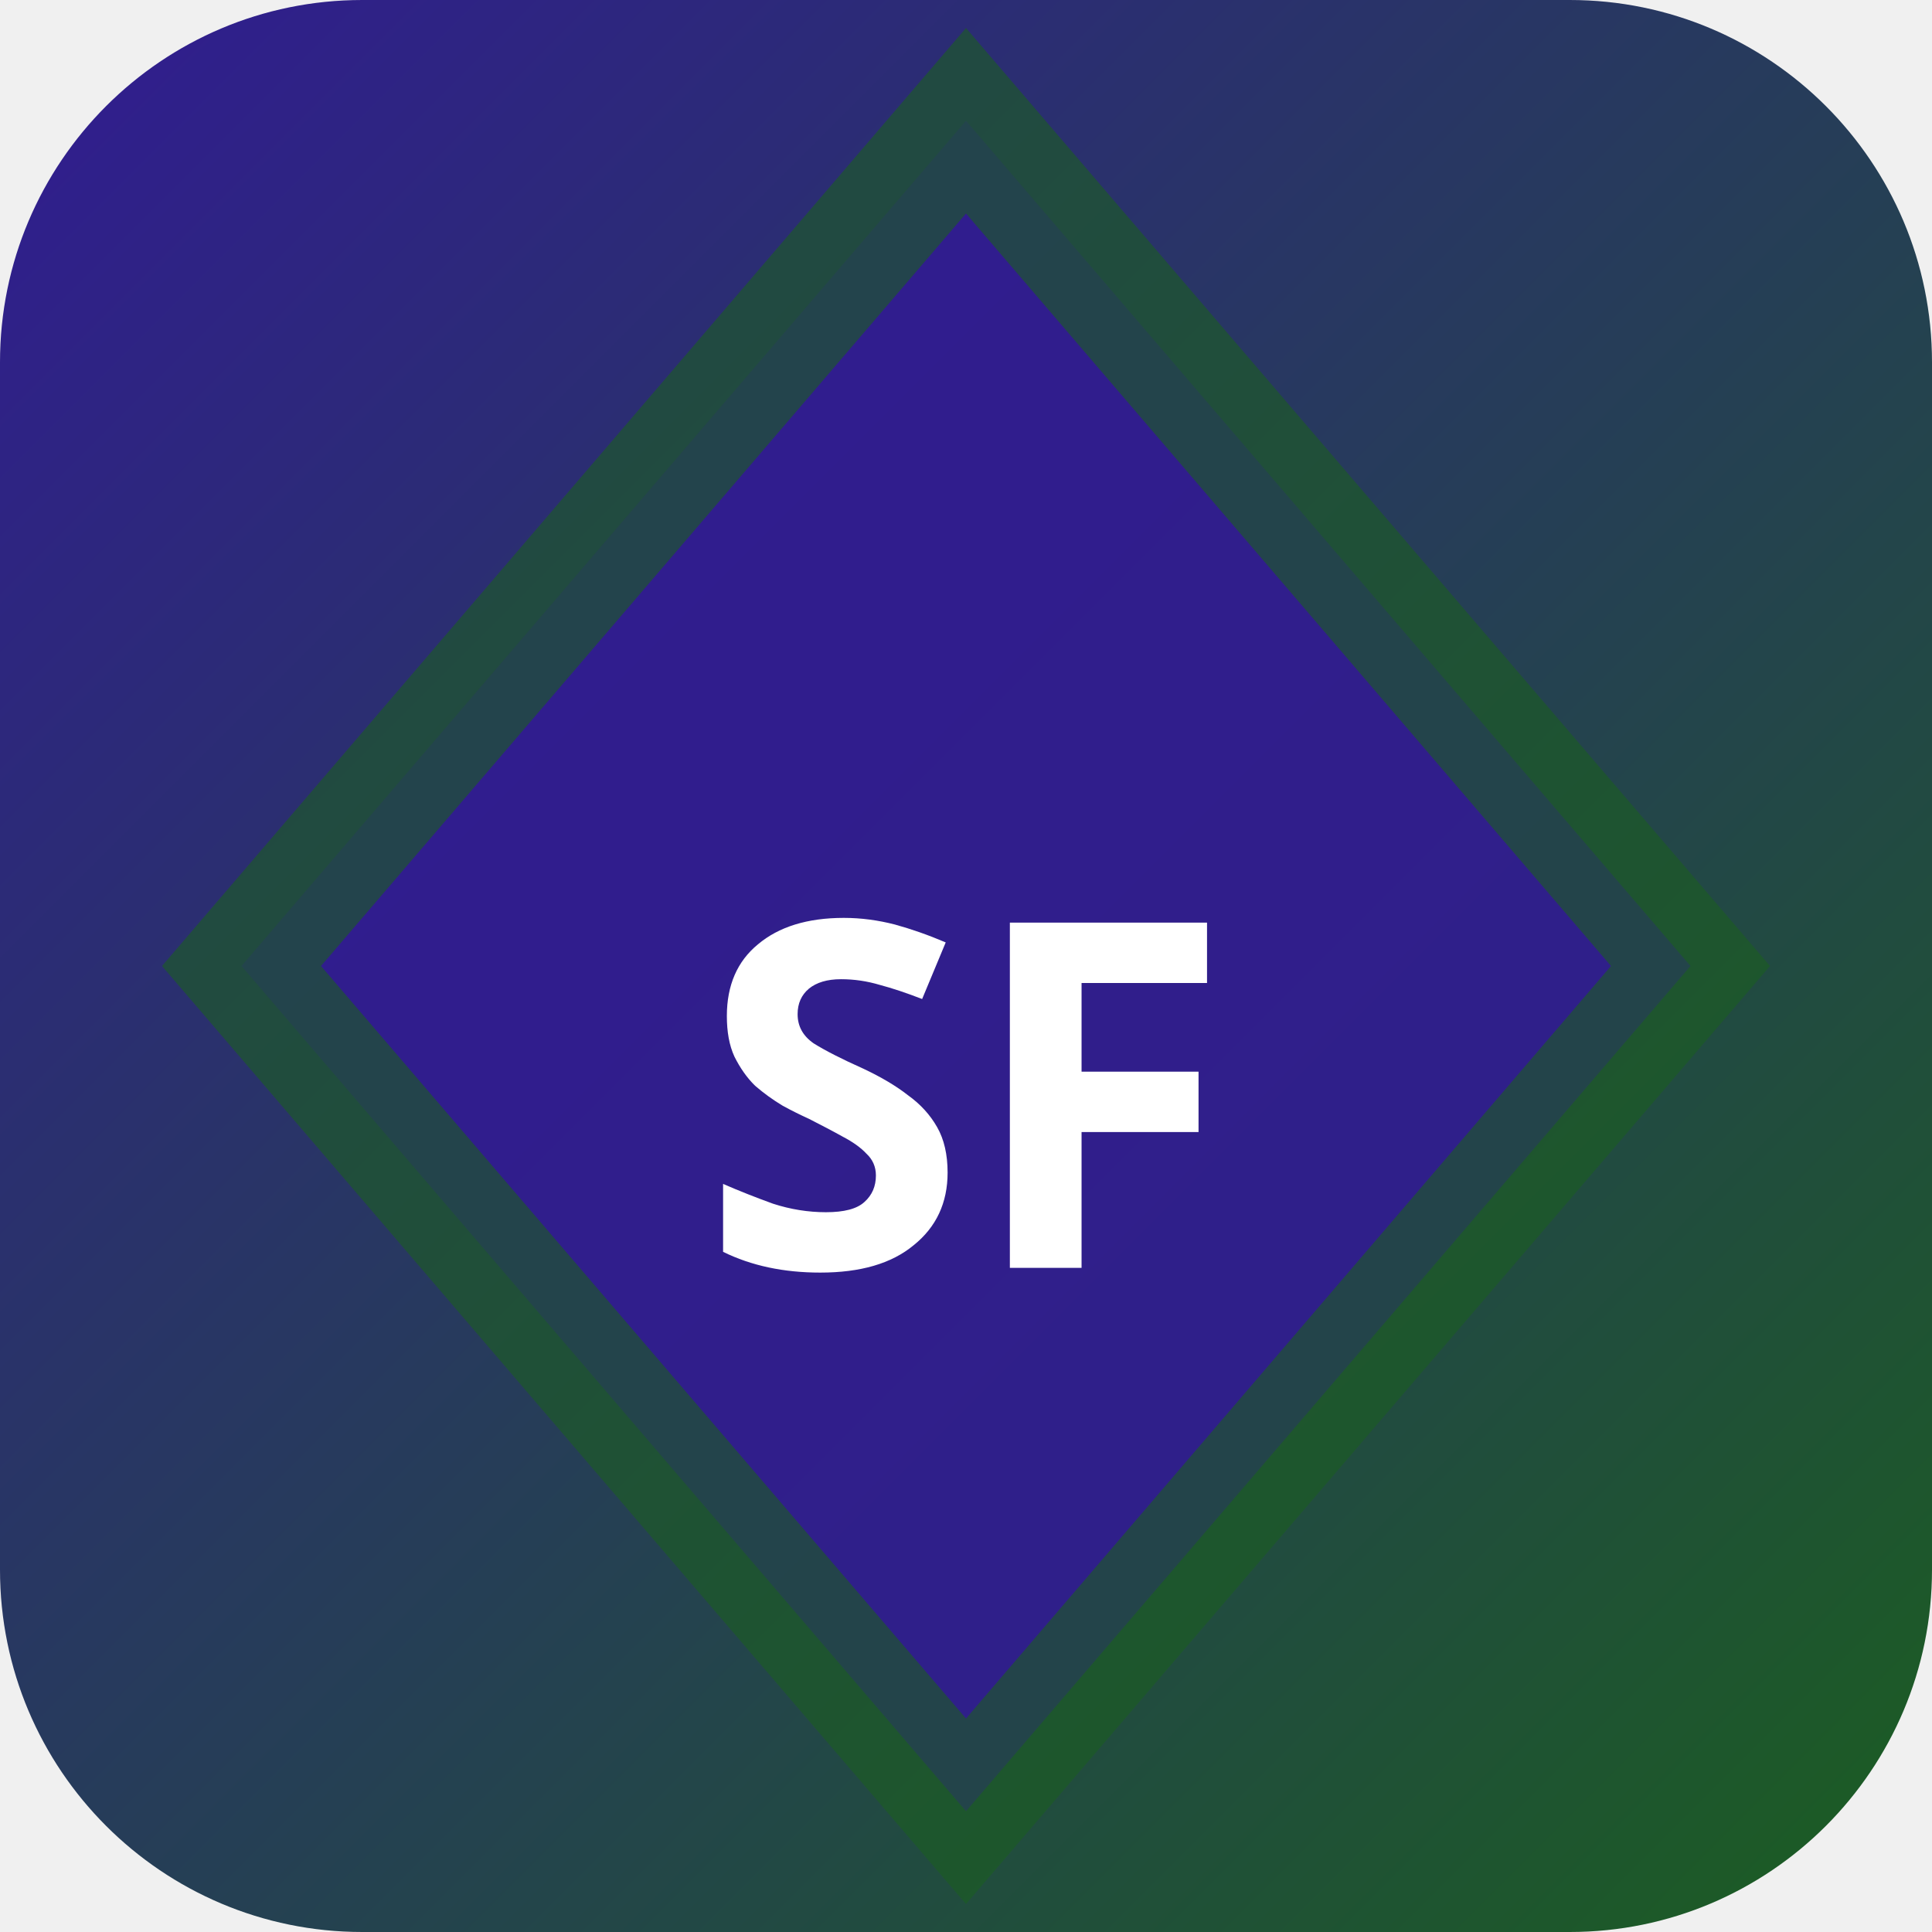
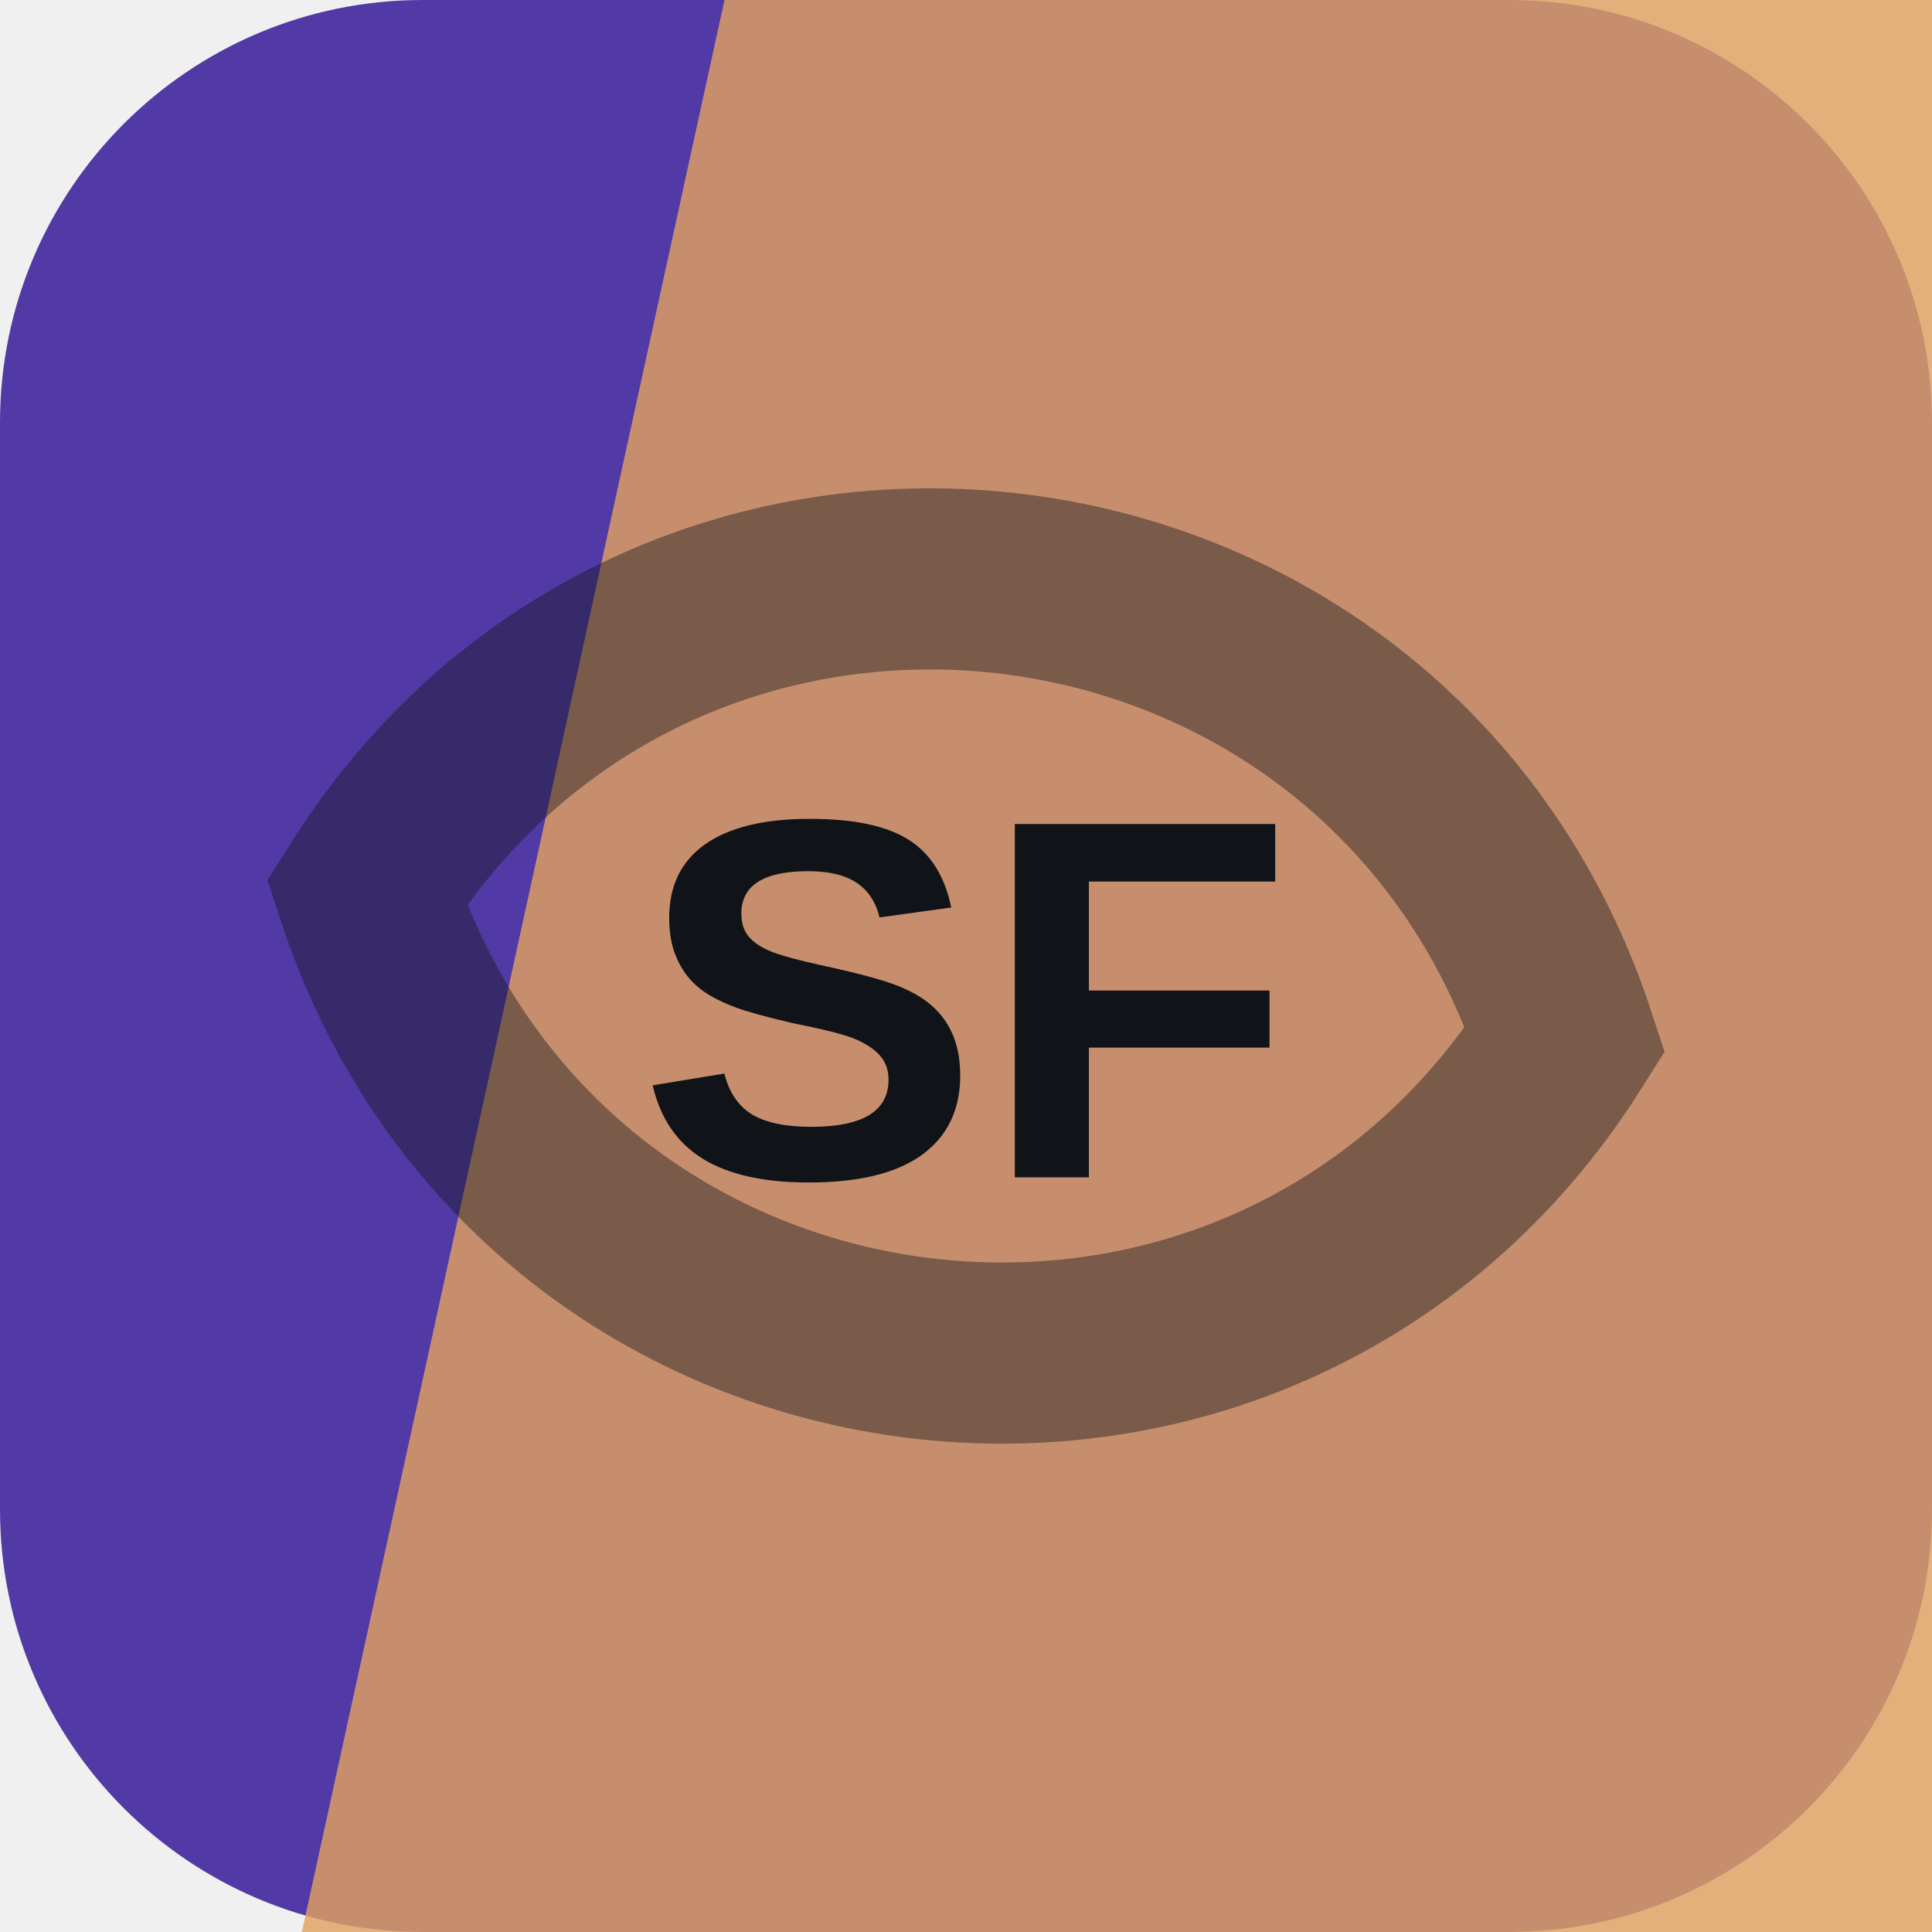
- <svg xmlns="http://www.w3.org/2000/svg" width="32" height="32" viewBox="0 0 32 32">
-   <defs>
-     <linearGradient id="bgsf-t" x1="0" y1="0" x2="1" y2="1">
-       <stop offset="0%" stop-color="#311b92" />
-       <stop offset="100%" stop-color="#1b5e20" />
-     </linearGradient>
-   </defs>
-   <rect width="32" height="32" rx="6" fill="url(#bgsf-t)" />
-   <polygon points="16,2 28,16 16,30 4,16" fill="rgba(49,27,146,0.9)" stroke="rgba(27,94,32,0.6)" stroke-width="2" />
-   <text x="16" y="21" text-anchor="middle" fill="#fff" font-size="8" font-weight="700" font-family="system-ui">SF</text>
+ <svg xmlns="http://www.w3.org/2000/svg" width="64" height="64" viewBox="0 0 64 64" role="img">
+   <rect width="64" height="64" rx="14" fill="hsl(253 48% 44%)" />
+   <path d="M24 0h40v64H10Z" fill="hsl(30 68% 63%)" opacity="0.82" />
+   <g transform="rotate(187 32 32)" opacity="0.42">
+     <path d="M12 32c8-17 32-17 40 0-8 17-32 17-40 0Z" fill="none" stroke="#101418" stroke-width="6" />
+   </g>
+   <text x="32" y="39" text-anchor="middle" fill="#101418" font-family="Arial,Helvetica,sans-serif" font-size="17" font-weight="700" letter-spacing="0">SF</text>
</svg>
